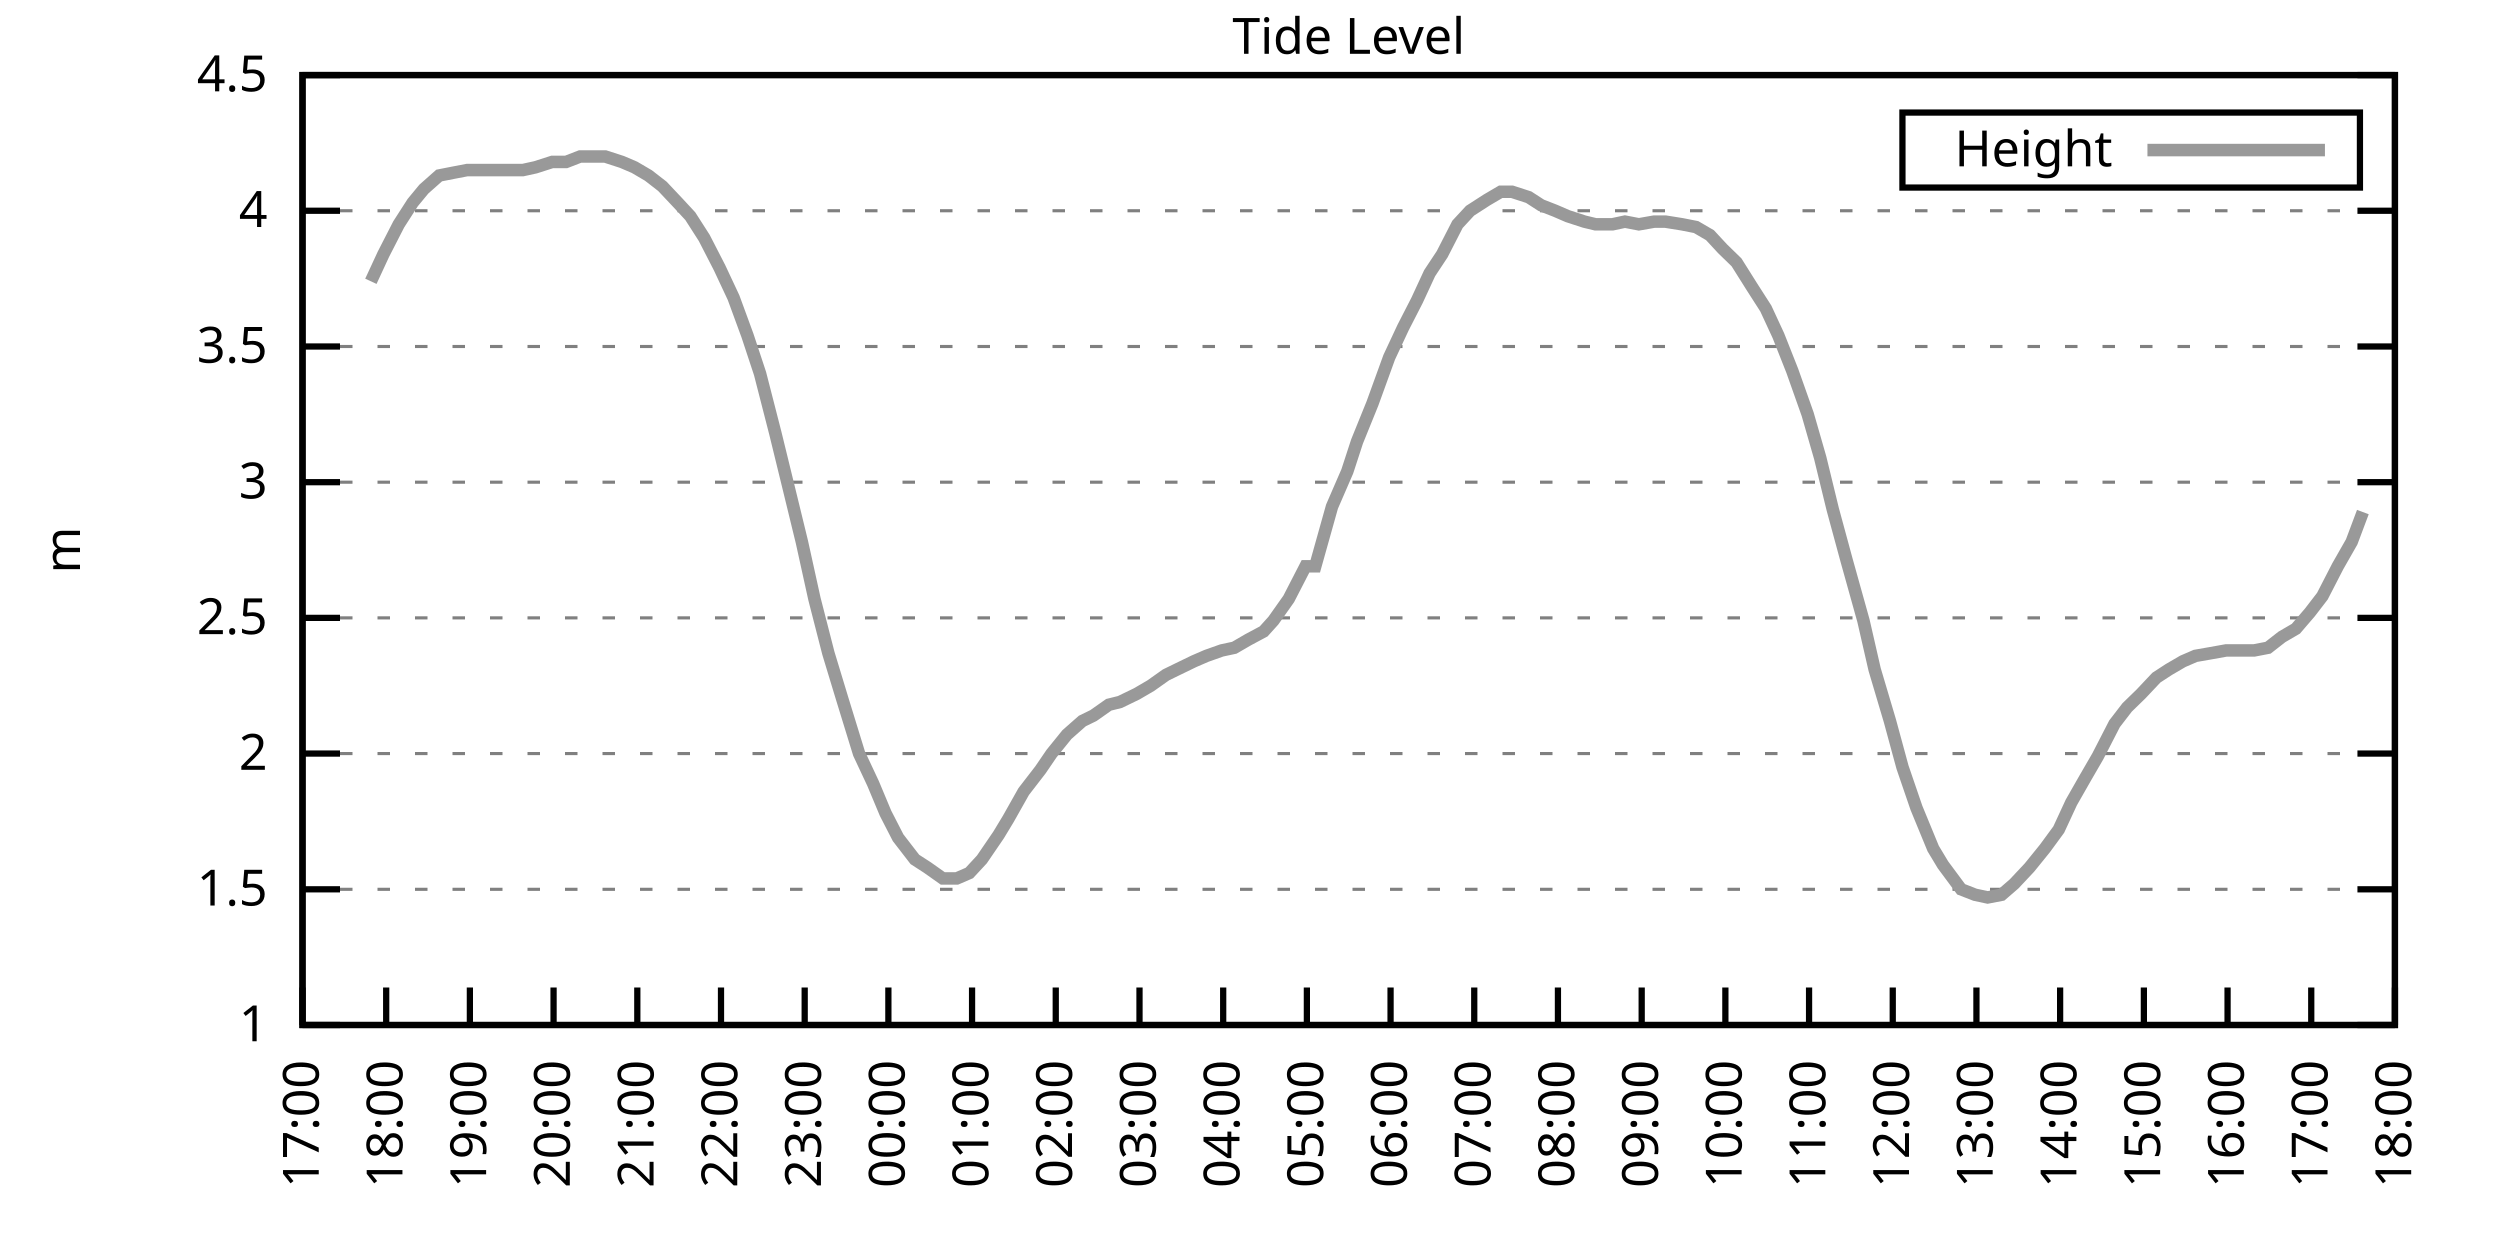
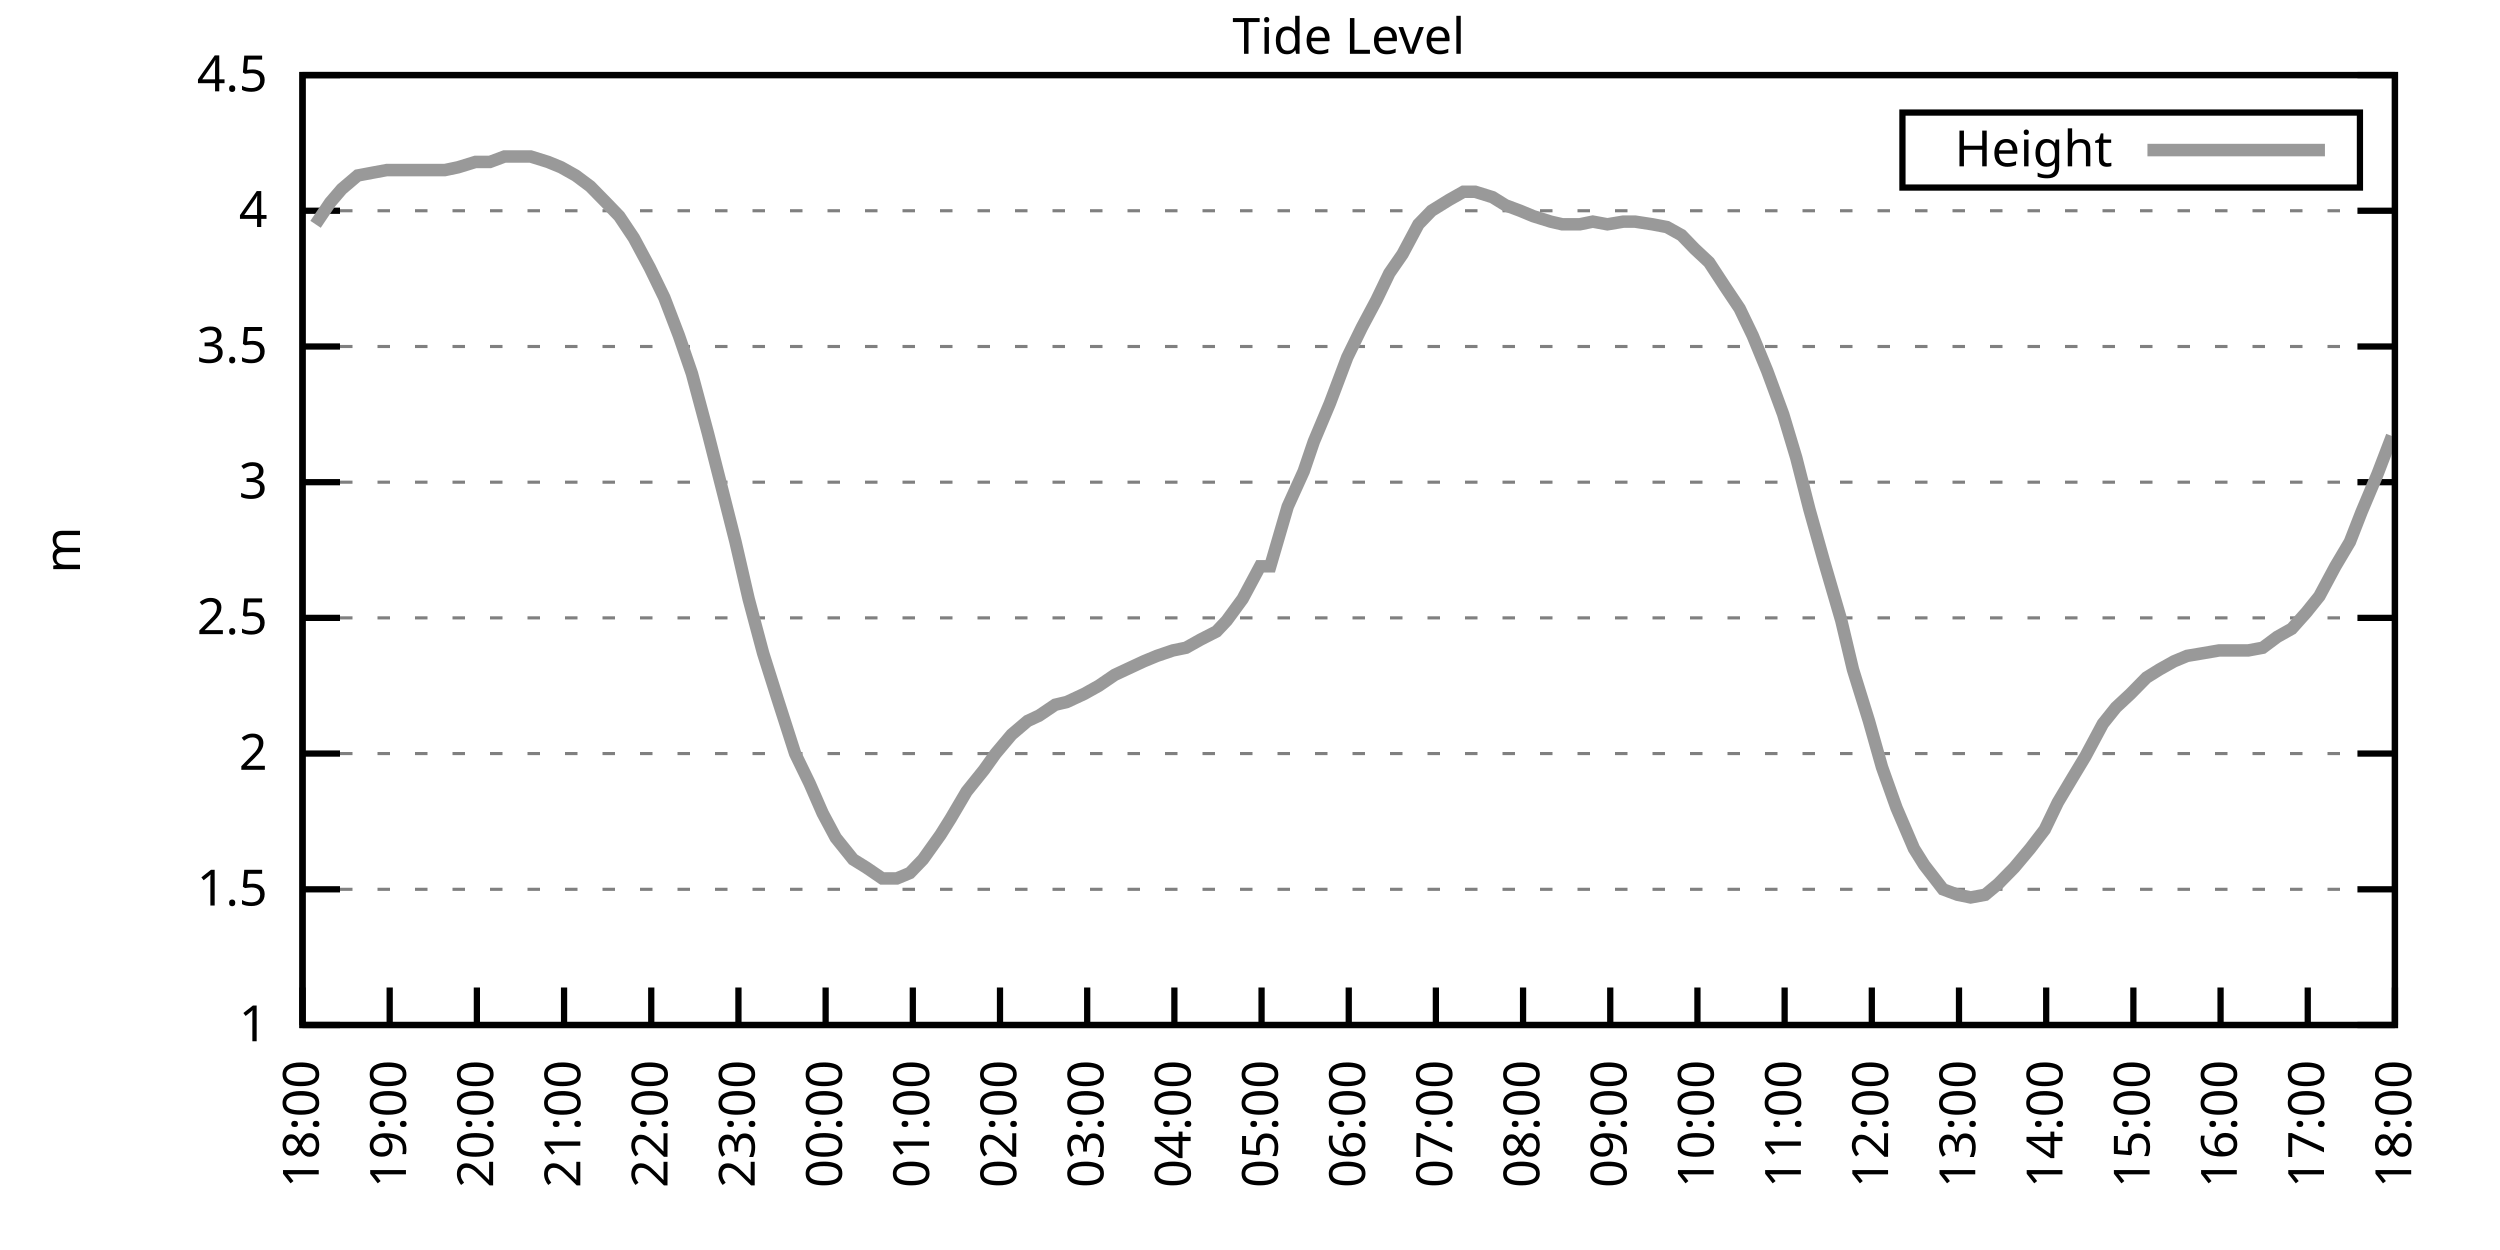
<svg xmlns="http://www.w3.org/2000/svg" xmlns:xlink="http://www.w3.org/1999/xlink" width="400" height="200" viewBox="0 0 400 200">
  <g id="gnuplot_canvas">
    <rect x="0" y="0" width="400" height="200" fill="none" />
    <defs>
      <circle id="gpDot" r="0.5" stroke-width="0.5" stroke="currentColor" />
      <path id="gpPt0" stroke-width="0.333" stroke="currentColor" d="M-1,0 h2 M0,-1 v2" />
      <path id="gpPt1" stroke-width="0.333" stroke="currentColor" d="M-1,-1 L1,1 M1,-1 L-1,1" />
      <path id="gpPt2" stroke-width="0.333" stroke="currentColor" d="M-1,0 L1,0 M0,-1 L0,1 M-1,-1 L1,1 M-1,1 L1,-1" />
      <rect id="gpPt3" stroke-width="0.333" stroke="currentColor" x="-1" y="-1" width="2" height="2" />
      <rect id="gpPt4" stroke-width="0.333" stroke="currentColor" fill="currentColor" x="-1" y="-1" width="2" height="2" />
      <circle id="gpPt5" stroke-width="0.333" stroke="currentColor" cx="0" cy="0" r="1" />
      <use xlink:href="#gpPt5" id="gpPt6" fill="currentColor" stroke="none" />
      <path id="gpPt7" stroke-width="0.333" stroke="currentColor" d="M0,-1.33 L-1.33,0.67 L1.33,0.67 z" />
      <use xlink:href="#gpPt7" id="gpPt8" fill="currentColor" stroke="none" />
      <use xlink:href="#gpPt7" id="gpPt9" stroke="currentColor" transform="rotate(180)" />
      <use xlink:href="#gpPt9" id="gpPt10" fill="currentColor" stroke="none" />
      <use xlink:href="#gpPt3" id="gpPt11" stroke="currentColor" transform="rotate(45)" />
      <use xlink:href="#gpPt11" id="gpPt12" fill="currentColor" stroke="none" />
      <path id="gpPt13" stroke-width="0.333" stroke="currentColor" d="M0,1.330 L1.265,0.411 L0.782,-1.067 L-0.782,-1.076 L-1.265,0.411 z" />
      <use xlink:href="#gpPt13" id="gpPt14" fill="currentColor" stroke="none" />
      <filter id="textbox" filterUnits="objectBoundingBox" x="0" y="0" height="1" width="1">
        <feFlood flood-color="white" flood-opacity="1" result="bgnd" />
        <feComposite in="SourceGraphic" in2="bgnd" operator="atop" />
      </filter>
      <filter id="greybox" filterUnits="objectBoundingBox" x="0" y="0" height="1" width="1">
        <feFlood flood-color="lightgrey" flood-opacity="1" result="grey" />
        <feComposite in="SourceGraphic" in2="grey" operator="atop" />
      </filter>
    </defs>
    <g fill="none" color="white" stroke="currentColor" stroke-width="1.00" stroke-linecap="butt" stroke-linejoin="miter">
</g>
    <g fill="none" color="black" stroke="currentColor" stroke-width="1.00" stroke-linecap="butt" stroke-linejoin="miter">
      <g stroke="none" shape-rendering="crispEdges">
        <polygon fill="rgb(255, 255, 255)" points="48.40,164.00 383.18,164.00 383.18,12.02 48.40,12.02 " />
      </g>
    </g>
    <g fill="none" color="black" stroke="currentColor" stroke-width="1.00" stroke-linecap="butt" stroke-linejoin="miter">
</g>
    <g fill="none" color="black" stroke="black" stroke-width="0.50" stroke-linecap="butt" stroke-linejoin="miter">
</g>
    <g fill="none" color="gray" stroke="currentColor" stroke-width="0.50" stroke-linecap="butt" stroke-linejoin="miter">
      <path stroke="gray" stroke-dasharray="2,4" class="gridline" d="M48.40,164.00 L383.19,164.00  " />
    </g>
    <g fill="none" color="gray" stroke="gray" stroke-width="1.00" stroke-linecap="butt" stroke-linejoin="miter">
</g>
    <g fill="none" color="black" stroke="currentColor" stroke-width="1.00" stroke-linecap="butt" stroke-linejoin="miter">
      <path stroke="black" d="M48.40,164.00 L54.40,164.00 M383.19,164.00 L377.19,164.00  " />
      <g transform="translate(42.80,166.60)" stroke="none" fill="black" font-family="Sans" font-size="8.00" text-anchor="end">
        <text>
          <tspan font-family="Sans"> 1</tspan>
        </text>
      </g>
    </g>
    <g fill="none" color="black" stroke="currentColor" stroke-width="1.00" stroke-linecap="butt" stroke-linejoin="miter">
</g>
    <g fill="none" color="black" stroke="black" stroke-width="0.50" stroke-linecap="butt" stroke-linejoin="miter">
</g>
    <g fill="none" color="gray" stroke="currentColor" stroke-width="0.50" stroke-linecap="butt" stroke-linejoin="miter">
      <path stroke="gray" stroke-dasharray="2,4" class="gridline" d="M48.40,142.29 L383.19,142.29  " />
    </g>
    <g fill="none" color="gray" stroke="gray" stroke-width="1.00" stroke-linecap="butt" stroke-linejoin="miter">
</g>
    <g fill="none" color="black" stroke="currentColor" stroke-width="1.00" stroke-linecap="butt" stroke-linejoin="miter">
      <path stroke="black" d="M48.40,142.29 L54.40,142.29 M383.19,142.29 L377.19,142.29  " />
      <g transform="translate(42.80,144.89)" stroke="none" fill="black" font-family="Sans" font-size="8.00" text-anchor="end">
        <text>
          <tspan font-family="Sans"> 1.5</tspan>
        </text>
      </g>
    </g>
    <g fill="none" color="black" stroke="currentColor" stroke-width="1.00" stroke-linecap="butt" stroke-linejoin="miter">
</g>
    <g fill="none" color="black" stroke="black" stroke-width="0.50" stroke-linecap="butt" stroke-linejoin="miter">
</g>
    <g fill="none" color="gray" stroke="currentColor" stroke-width="0.50" stroke-linecap="butt" stroke-linejoin="miter">
      <path stroke="gray" stroke-dasharray="2,4" class="gridline" d="M48.40,120.57 L383.19,120.57  " />
    </g>
    <g fill="none" color="gray" stroke="gray" stroke-width="1.00" stroke-linecap="butt" stroke-linejoin="miter">
</g>
    <g fill="none" color="black" stroke="currentColor" stroke-width="1.00" stroke-linecap="butt" stroke-linejoin="miter">
      <path stroke="black" d="M48.40,120.57 L54.40,120.57 M383.19,120.57 L377.19,120.57  " />
      <g transform="translate(42.80,123.17)" stroke="none" fill="black" font-family="Sans" font-size="8.00" text-anchor="end">
        <text>
          <tspan font-family="Sans"> 2</tspan>
        </text>
      </g>
    </g>
    <g fill="none" color="black" stroke="currentColor" stroke-width="1.00" stroke-linecap="butt" stroke-linejoin="miter">
</g>
    <g fill="none" color="black" stroke="black" stroke-width="0.50" stroke-linecap="butt" stroke-linejoin="miter">
</g>
    <g fill="none" color="gray" stroke="currentColor" stroke-width="0.50" stroke-linecap="butt" stroke-linejoin="miter">
      <path stroke="gray" stroke-dasharray="2,4" class="gridline" d="M48.40,98.86 L383.19,98.86  " />
    </g>
    <g fill="none" color="gray" stroke="gray" stroke-width="1.00" stroke-linecap="butt" stroke-linejoin="miter">
</g>
    <g fill="none" color="black" stroke="currentColor" stroke-width="1.00" stroke-linecap="butt" stroke-linejoin="miter">
      <path stroke="black" d="M48.40,98.86 L54.40,98.86 M383.19,98.86 L377.19,98.86  " />
      <g transform="translate(42.80,101.46)" stroke="none" fill="black" font-family="Sans" font-size="8.00" text-anchor="end">
        <text>
          <tspan font-family="Sans"> 2.5</tspan>
        </text>
      </g>
    </g>
    <g fill="none" color="black" stroke="currentColor" stroke-width="1.00" stroke-linecap="butt" stroke-linejoin="miter">
</g>
    <g fill="none" color="black" stroke="black" stroke-width="0.50" stroke-linecap="butt" stroke-linejoin="miter">
</g>
    <g fill="none" color="gray" stroke="currentColor" stroke-width="0.50" stroke-linecap="butt" stroke-linejoin="miter">
      <path stroke="gray" stroke-dasharray="2,4" class="gridline" d="M48.40,77.15 L383.19,77.15  " />
    </g>
    <g fill="none" color="gray" stroke="gray" stroke-width="1.00" stroke-linecap="butt" stroke-linejoin="miter">
</g>
    <g fill="none" color="black" stroke="currentColor" stroke-width="1.00" stroke-linecap="butt" stroke-linejoin="miter">
      <path stroke="black" d="M48.40,77.15 L54.40,77.15 M383.19,77.15 L377.19,77.15  " />
      <g transform="translate(42.80,79.75)" stroke="none" fill="black" font-family="Sans" font-size="8.00" text-anchor="end">
        <text>
          <tspan font-family="Sans"> 3</tspan>
        </text>
      </g>
    </g>
    <g fill="none" color="black" stroke="currentColor" stroke-width="1.00" stroke-linecap="butt" stroke-linejoin="miter">
</g>
    <g fill="none" color="black" stroke="black" stroke-width="0.50" stroke-linecap="butt" stroke-linejoin="miter">
</g>
    <g fill="none" color="gray" stroke="currentColor" stroke-width="0.50" stroke-linecap="butt" stroke-linejoin="miter">
      <path stroke="gray" stroke-dasharray="2,4" class="gridline" d="M48.40,55.44 L383.19,55.44  " />
    </g>
    <g fill="none" color="gray" stroke="gray" stroke-width="1.00" stroke-linecap="butt" stroke-linejoin="miter">
</g>
    <g fill="none" color="black" stroke="currentColor" stroke-width="1.00" stroke-linecap="butt" stroke-linejoin="miter">
      <path stroke="black" d="M48.40,55.44 L54.40,55.44 M383.19,55.44 L377.19,55.44  " />
      <g transform="translate(42.80,58.04)" stroke="none" fill="black" font-family="Sans" font-size="8.00" text-anchor="end">
        <text>
          <tspan font-family="Sans"> 3.5</tspan>
        </text>
      </g>
    </g>
    <g fill="none" color="black" stroke="currentColor" stroke-width="1.00" stroke-linecap="butt" stroke-linejoin="miter">
</g>
    <g fill="none" color="black" stroke="black" stroke-width="0.50" stroke-linecap="butt" stroke-linejoin="miter">
</g>
    <g fill="none" color="gray" stroke="currentColor" stroke-width="0.50" stroke-linecap="butt" stroke-linejoin="miter">
      <path stroke="gray" stroke-dasharray="2,4" class="gridline" d="M48.40,33.72 L383.19,33.72  " />
    </g>
    <g fill="none" color="gray" stroke="gray" stroke-width="1.00" stroke-linecap="butt" stroke-linejoin="miter">
</g>
    <g fill="none" color="black" stroke="currentColor" stroke-width="1.00" stroke-linecap="butt" stroke-linejoin="miter">
      <path stroke="black" d="M48.40,33.72 L54.40,33.72 M383.19,33.72 L377.19,33.72  " />
      <g transform="translate(42.80,36.32)" stroke="none" fill="black" font-family="Sans" font-size="8.00" text-anchor="end">
        <text>
          <tspan font-family="Sans"> 4</tspan>
        </text>
      </g>
    </g>
    <g fill="none" color="black" stroke="currentColor" stroke-width="1.00" stroke-linecap="butt" stroke-linejoin="miter">
</g>
    <g fill="none" color="black" stroke="black" stroke-width="0.50" stroke-linecap="butt" stroke-linejoin="miter">
</g>
    <g fill="none" color="gray" stroke="currentColor" stroke-width="0.50" stroke-linecap="butt" stroke-linejoin="miter">
      <path stroke="gray" stroke-dasharray="2,4" class="gridline" d="M48.40,12.01 L383.19,12.01  " />
    </g>
    <g fill="none" color="gray" stroke="gray" stroke-width="1.00" stroke-linecap="butt" stroke-linejoin="miter">
</g>
    <g fill="none" color="black" stroke="currentColor" stroke-width="1.00" stroke-linecap="butt" stroke-linejoin="miter">
      <path stroke="black" d="M48.40,12.01 L54.40,12.01 M383.19,12.01 L377.19,12.01  " />
      <g transform="translate(42.80,14.61)" stroke="none" fill="black" font-family="Sans" font-size="8.00" text-anchor="end">
        <text>
          <tspan font-family="Sans"> 4.5</tspan>
        </text>
      </g>
    </g>
    <g fill="none" color="black" stroke="currentColor" stroke-width="1.00" stroke-linecap="butt" stroke-linejoin="miter">
      <path stroke="black" d="M48.40,164.00 L48.40,158.00  " />
      <g transform="translate(51.00,169.60) rotate(270.00)" stroke="none" fill="black" font-family="Sans" font-size="8.00" text-anchor="end">
        <text>
-           <tspan font-family="Sans">17:00</tspan>
-         </text>
-       </g>
-     </g>
-     <g fill="none" color="black" stroke="currentColor" stroke-width="1.00" stroke-linecap="butt" stroke-linejoin="miter">
-       <path stroke="black" d="M61.79,164.00 L61.79,158.00  " />
-       <g transform="translate(64.39,169.60) rotate(270.00)" stroke="none" fill="black" font-family="Sans" font-size="8.00" text-anchor="end">
-         <text>
          <tspan font-family="Sans">18:00</tspan>
        </text>
      </g>
    </g>
    <g fill="none" color="black" stroke="currentColor" stroke-width="1.00" stroke-linecap="butt" stroke-linejoin="miter">
-       <path stroke="black" d="M75.18,164.00 L75.18,158.00  " />
-       <g transform="translate(77.78,169.60) rotate(270.00)" stroke="none" fill="black" font-family="Sans" font-size="8.00" text-anchor="end">
+       <path stroke="black" d="M62.35,164.00 L62.35,158.00  " />
+       <g transform="translate(64.95,169.60) rotate(270.00)" stroke="none" fill="black" font-family="Sans" font-size="8.00" text-anchor="end">
        <text>
          <tspan font-family="Sans">19:00</tspan>
        </text>
      </g>
    </g>
    <g fill="none" color="black" stroke="currentColor" stroke-width="1.00" stroke-linecap="butt" stroke-linejoin="miter">
-       <path stroke="black" d="M88.57,164.00 L88.57,158.00  " />
-       <g transform="translate(91.17,169.60) rotate(270.00)" stroke="none" fill="black" font-family="Sans" font-size="8.00" text-anchor="end">
+       <path stroke="black" d="M76.30,164.00 L76.30,158.00  " />
+       <g transform="translate(78.90,169.60) rotate(270.00)" stroke="none" fill="black" font-family="Sans" font-size="8.00" text-anchor="end">
        <text>
          <tspan font-family="Sans">20:00</tspan>
        </text>
      </g>
    </g>
    <g fill="none" color="black" stroke="currentColor" stroke-width="1.00" stroke-linecap="butt" stroke-linejoin="miter">
-       <path stroke="black" d="M101.97,164.00 L101.97,158.00  " />
-       <g transform="translate(104.57,169.60) rotate(270.00)" stroke="none" fill="black" font-family="Sans" font-size="8.00" text-anchor="end">
+       <path stroke="black" d="M90.25,164.00 L90.25,158.00  " />
+       <g transform="translate(92.85,169.60) rotate(270.00)" stroke="none" fill="black" font-family="Sans" font-size="8.00" text-anchor="end">
        <text>
          <tspan font-family="Sans">21:00</tspan>
        </text>
      </g>
    </g>
    <g fill="none" color="black" stroke="currentColor" stroke-width="1.00" stroke-linecap="butt" stroke-linejoin="miter">
-       <path stroke="black" d="M115.36,164.00 L115.36,158.00  " />
-       <g transform="translate(117.96,169.60) rotate(270.00)" stroke="none" fill="black" font-family="Sans" font-size="8.00" text-anchor="end">
+       <path stroke="black" d="M104.20,164.00 L104.20,158.00  " />
+       <g transform="translate(106.80,169.60) rotate(270.00)" stroke="none" fill="black" font-family="Sans" font-size="8.00" text-anchor="end">
        <text>
          <tspan font-family="Sans">22:00</tspan>
        </text>
      </g>
    </g>
    <g fill="none" color="black" stroke="currentColor" stroke-width="1.00" stroke-linecap="butt" stroke-linejoin="miter">
-       <path stroke="black" d="M128.75,164.00 L128.75,158.00  " />
-       <g transform="translate(131.35,169.60) rotate(270.00)" stroke="none" fill="black" font-family="Sans" font-size="8.00" text-anchor="end">
+       <path stroke="black" d="M118.15,164.00 L118.15,158.00  " />
+       <g transform="translate(120.75,169.60) rotate(270.00)" stroke="none" fill="black" font-family="Sans" font-size="8.00" text-anchor="end">
        <text>
          <tspan font-family="Sans">23:00</tspan>
        </text>
      </g>
    </g>
    <g fill="none" color="black" stroke="currentColor" stroke-width="1.00" stroke-linecap="butt" stroke-linejoin="miter">
-       <path stroke="black" d="M142.14,164.00 L142.14,158.00  " />
-       <g transform="translate(144.74,169.60) rotate(270.00)" stroke="none" fill="black" font-family="Sans" font-size="8.00" text-anchor="end">
+       <path stroke="black" d="M132.10,164.00 L132.10,158.00  " />
+       <g transform="translate(134.70,169.60) rotate(270.00)" stroke="none" fill="black" font-family="Sans" font-size="8.00" text-anchor="end">
        <text>
          <tspan font-family="Sans">00:00</tspan>
        </text>
      </g>
    </g>
    <g fill="none" color="black" stroke="currentColor" stroke-width="1.00" stroke-linecap="butt" stroke-linejoin="miter">
-       <path stroke="black" d="M155.53,164.00 L155.53,158.00  " />
-       <g transform="translate(158.13,169.60) rotate(270.00)" stroke="none" fill="black" font-family="Sans" font-size="8.00" text-anchor="end">
+       <path stroke="black" d="M146.05,164.00 L146.05,158.00  " />
+       <g transform="translate(148.65,169.60) rotate(270.00)" stroke="none" fill="black" font-family="Sans" font-size="8.00" text-anchor="end">
        <text>
          <tspan font-family="Sans">01:00</tspan>
        </text>
      </g>
    </g>
    <g fill="none" color="black" stroke="currentColor" stroke-width="1.00" stroke-linecap="butt" stroke-linejoin="miter">
-       <path stroke="black" d="M168.92,164.00 L168.92,158.00  " />
-       <g transform="translate(171.52,169.60) rotate(270.00)" stroke="none" fill="black" font-family="Sans" font-size="8.00" text-anchor="end">
+       <path stroke="black" d="M160.00,164.00 L160.00,158.00  " />
+       <g transform="translate(162.60,169.60) rotate(270.00)" stroke="none" fill="black" font-family="Sans" font-size="8.00" text-anchor="end">
        <text>
          <tspan font-family="Sans">02:00</tspan>
        </text>
      </g>
    </g>
    <g fill="none" color="black" stroke="currentColor" stroke-width="1.00" stroke-linecap="butt" stroke-linejoin="miter">
-       <path stroke="black" d="M182.32,164.00 L182.32,158.00  " />
-       <g transform="translate(184.92,169.60) rotate(270.00)" stroke="none" fill="black" font-family="Sans" font-size="8.00" text-anchor="end">
+       <path stroke="black" d="M173.95,164.00 L173.95,158.00  " />
+       <g transform="translate(176.55,169.60) rotate(270.00)" stroke="none" fill="black" font-family="Sans" font-size="8.00" text-anchor="end">
        <text>
          <tspan font-family="Sans">03:00</tspan>
        </text>
      </g>
    </g>
    <g fill="none" color="black" stroke="currentColor" stroke-width="1.00" stroke-linecap="butt" stroke-linejoin="miter">
-       <path stroke="black" d="M195.71,164.00 L195.71,158.00  " />
-       <g transform="translate(198.31,169.60) rotate(270.00)" stroke="none" fill="black" font-family="Sans" font-size="8.00" text-anchor="end">
+       <path stroke="black" d="M187.90,164.00 L187.90,158.00  " />
+       <g transform="translate(190.50,169.60) rotate(270.00)" stroke="none" fill="black" font-family="Sans" font-size="8.00" text-anchor="end">
        <text>
          <tspan font-family="Sans">04:00</tspan>
        </text>
      </g>
    </g>
    <g fill="none" color="black" stroke="currentColor" stroke-width="1.00" stroke-linecap="butt" stroke-linejoin="miter">
-       <path stroke="black" d="M209.10,164.00 L209.10,158.00  " />
-       <g transform="translate(211.70,169.60) rotate(270.00)" stroke="none" fill="black" font-family="Sans" font-size="8.00" text-anchor="end">
+       <path stroke="black" d="M201.85,164.00 L201.85,158.00  " />
+       <g transform="translate(204.45,169.60) rotate(270.00)" stroke="none" fill="black" font-family="Sans" font-size="8.00" text-anchor="end">
        <text>
          <tspan font-family="Sans">05:00</tspan>
        </text>
      </g>
    </g>
    <g fill="none" color="black" stroke="currentColor" stroke-width="1.00" stroke-linecap="butt" stroke-linejoin="miter">
-       <path stroke="black" d="M222.49,164.00 L222.49,158.00  " />
-       <g transform="translate(225.09,169.60) rotate(270.00)" stroke="none" fill="black" font-family="Sans" font-size="8.00" text-anchor="end">
+       <path stroke="black" d="M215.80,164.00 L215.80,158.00  " />
+       <g transform="translate(218.40,169.60) rotate(270.00)" stroke="none" fill="black" font-family="Sans" font-size="8.00" text-anchor="end">
        <text>
          <tspan font-family="Sans">06:00</tspan>
        </text>
      </g>
    </g>
    <g fill="none" color="black" stroke="currentColor" stroke-width="1.00" stroke-linecap="butt" stroke-linejoin="miter">
-       <path stroke="black" d="M235.88,164.00 L235.88,158.00  " />
-       <g transform="translate(238.48,169.60) rotate(270.00)" stroke="none" fill="black" font-family="Sans" font-size="8.00" text-anchor="end">
+       <path stroke="black" d="M229.74,164.00 L229.74,158.00  " />
+       <g transform="translate(232.34,169.60) rotate(270.00)" stroke="none" fill="black" font-family="Sans" font-size="8.00" text-anchor="end">
        <text>
          <tspan font-family="Sans">07:00</tspan>
        </text>
      </g>
    </g>
    <g fill="none" color="black" stroke="currentColor" stroke-width="1.00" stroke-linecap="butt" stroke-linejoin="miter">
-       <path stroke="black" d="M249.27,164.00 L249.27,158.00  " />
-       <g transform="translate(251.87,169.60) rotate(270.00)" stroke="none" fill="black" font-family="Sans" font-size="8.00" text-anchor="end">
+       <path stroke="black" d="M243.69,164.00 L243.69,158.00  " />
+       <g transform="translate(246.29,169.60) rotate(270.00)" stroke="none" fill="black" font-family="Sans" font-size="8.00" text-anchor="end">
        <text>
          <tspan font-family="Sans">08:00</tspan>
        </text>
      </g>
    </g>
    <g fill="none" color="black" stroke="currentColor" stroke-width="1.00" stroke-linecap="butt" stroke-linejoin="miter">
-       <path stroke="black" d="M262.67,164.00 L262.67,158.00  " />
-       <g transform="translate(265.27,169.60) rotate(270.00)" stroke="none" fill="black" font-family="Sans" font-size="8.00" text-anchor="end">
+       <path stroke="black" d="M257.64,164.00 L257.64,158.00  " />
+       <g transform="translate(260.24,169.60) rotate(270.00)" stroke="none" fill="black" font-family="Sans" font-size="8.00" text-anchor="end">
        <text>
          <tspan font-family="Sans">09:00</tspan>
        </text>
      </g>
    </g>
    <g fill="none" color="black" stroke="currentColor" stroke-width="1.00" stroke-linecap="butt" stroke-linejoin="miter">
-       <path stroke="black" d="M276.06,164.00 L276.06,158.00  " />
-       <g transform="translate(278.66,169.60) rotate(270.00)" stroke="none" fill="black" font-family="Sans" font-size="8.00" text-anchor="end">
+       <path stroke="black" d="M271.59,164.00 L271.59,158.00  " />
+       <g transform="translate(274.19,169.60) rotate(270.00)" stroke="none" fill="black" font-family="Sans" font-size="8.00" text-anchor="end">
        <text>
          <tspan font-family="Sans">10:00</tspan>
        </text>
      </g>
    </g>
    <g fill="none" color="black" stroke="currentColor" stroke-width="1.00" stroke-linecap="butt" stroke-linejoin="miter">
-       <path stroke="black" d="M289.45,164.00 L289.45,158.00  " />
-       <g transform="translate(292.05,169.60) rotate(270.00)" stroke="none" fill="black" font-family="Sans" font-size="8.00" text-anchor="end">
+       <path stroke="black" d="M285.54,164.00 L285.54,158.00  " />
+       <g transform="translate(288.14,169.60) rotate(270.00)" stroke="none" fill="black" font-family="Sans" font-size="8.00" text-anchor="end">
        <text>
          <tspan font-family="Sans">11:00</tspan>
        </text>
      </g>
    </g>
    <g fill="none" color="black" stroke="currentColor" stroke-width="1.00" stroke-linecap="butt" stroke-linejoin="miter">
-       <path stroke="black" d="M302.84,164.00 L302.84,158.00  " />
-       <g transform="translate(305.44,169.60) rotate(270.00)" stroke="none" fill="black" font-family="Sans" font-size="8.00" text-anchor="end">
+       <path stroke="black" d="M299.49,164.00 L299.49,158.00  " />
+       <g transform="translate(302.09,169.60) rotate(270.00)" stroke="none" fill="black" font-family="Sans" font-size="8.00" text-anchor="end">
        <text>
          <tspan font-family="Sans">12:00</tspan>
        </text>
      </g>
    </g>
    <g fill="none" color="black" stroke="currentColor" stroke-width="1.00" stroke-linecap="butt" stroke-linejoin="miter">
-       <path stroke="black" d="M316.23,164.00 L316.23,158.00  " />
-       <g transform="translate(318.83,169.60) rotate(270.00)" stroke="none" fill="black" font-family="Sans" font-size="8.00" text-anchor="end">
+       <path stroke="black" d="M313.44,164.00 L313.44,158.00  " />
+       <g transform="translate(316.04,169.60) rotate(270.00)" stroke="none" fill="black" font-family="Sans" font-size="8.00" text-anchor="end">
        <text>
          <tspan font-family="Sans">13:00</tspan>
        </text>
      </g>
    </g>
    <g fill="none" color="black" stroke="currentColor" stroke-width="1.00" stroke-linecap="butt" stroke-linejoin="miter">
-       <path stroke="black" d="M329.62,164.00 L329.62,158.00  " />
-       <g transform="translate(332.22,169.60) rotate(270.00)" stroke="none" fill="black" font-family="Sans" font-size="8.00" text-anchor="end">
+       <path stroke="black" d="M327.39,164.00 L327.39,158.00  " />
+       <g transform="translate(329.99,169.60) rotate(270.00)" stroke="none" fill="black" font-family="Sans" font-size="8.00" text-anchor="end">
        <text>
          <tspan font-family="Sans">14:00</tspan>
        </text>
      </g>
    </g>
    <g fill="none" color="black" stroke="currentColor" stroke-width="1.00" stroke-linecap="butt" stroke-linejoin="miter">
-       <path stroke="black" d="M343.02,164.00 L343.02,158.00  " />
-       <g transform="translate(345.62,169.60) rotate(270.00)" stroke="none" fill="black" font-family="Sans" font-size="8.00" text-anchor="end">
+       <path stroke="black" d="M341.34,164.00 L341.34,158.00  " />
+       <g transform="translate(343.94,169.60) rotate(270.00)" stroke="none" fill="black" font-family="Sans" font-size="8.00" text-anchor="end">
        <text>
          <tspan font-family="Sans">15:00</tspan>
        </text>
      </g>
    </g>
    <g fill="none" color="black" stroke="currentColor" stroke-width="1.00" stroke-linecap="butt" stroke-linejoin="miter">
-       <path stroke="black" d="M356.41,164.00 L356.41,158.00  " />
-       <g transform="translate(359.01,169.60) rotate(270.00)" stroke="none" fill="black" font-family="Sans" font-size="8.00" text-anchor="end">
+       <path stroke="black" d="M355.29,164.00 L355.29,158.00  " />
+       <g transform="translate(357.89,169.60) rotate(270.00)" stroke="none" fill="black" font-family="Sans" font-size="8.00" text-anchor="end">
        <text>
          <tspan font-family="Sans">16:00</tspan>
        </text>
      </g>
    </g>
    <g fill="none" color="black" stroke="currentColor" stroke-width="1.00" stroke-linecap="butt" stroke-linejoin="miter">
-       <path stroke="black" d="M369.80,164.00 L369.80,158.00  " />
-       <g transform="translate(372.40,169.60) rotate(270.00)" stroke="none" fill="black" font-family="Sans" font-size="8.00" text-anchor="end">
+       <path stroke="black" d="M369.24,164.00 L369.24,158.00  " />
+       <g transform="translate(371.84,169.60) rotate(270.00)" stroke="none" fill="black" font-family="Sans" font-size="8.00" text-anchor="end">
        <text>
          <tspan font-family="Sans">17:00</tspan>
        </text>
      </g>
    </g>
    <g fill="none" color="black" stroke="currentColor" stroke-width="1.00" stroke-linecap="butt" stroke-linejoin="miter">
      <path stroke="black" d="M383.19,164.00 L383.19,158.00  " />
      <g transform="translate(385.79,169.60) rotate(270.00)" stroke="none" fill="black" font-family="Sans" font-size="8.00" text-anchor="end">
        <text>
          <tspan font-family="Sans">18:00</tspan>
        </text>
      </g>
    </g>
    <g fill="none" color="black" stroke="currentColor" stroke-width="1.00" stroke-linecap="butt" stroke-linejoin="miter">
</g>
    <g fill="none" color="black" stroke="currentColor" stroke-width="1.00" stroke-linecap="butt" stroke-linejoin="miter">
      <path stroke="black" d="M48.40,12.01 L48.40,164.00 L383.19,164.00 L383.19,12.01 L48.40,12.01 Z  " />
    </g>
    <g fill="none" color="black" stroke="currentColor" stroke-width="1.00" stroke-linecap="butt" stroke-linejoin="miter">
</g>
    <g fill="none" color="black" stroke="currentColor" stroke-width="1.00" stroke-linecap="butt" stroke-linejoin="miter">
      <path stroke="black" d="M304.39,30.01 L304.39,18.01 L377.59,18.01 L377.59,30.01 L304.39,30.01 Z  " />
    </g>
    <g id="Tide_level_plot_1">
      <g fill="none" color="white" stroke="black" stroke-width="2.00" stroke-linecap="butt" stroke-linejoin="miter">
</g>
      <g fill="none" color="black" stroke="currentColor" stroke-width="2.00" stroke-linecap="butt" stroke-linejoin="miter">
        <g transform="translate(337.99,26.61)" stroke="none" fill="black" font-family="Sans" font-size="8.00" text-anchor="end">
          <text>
            <tspan font-family="Sans">Height</tspan>
          </text>
        </g>
      </g>
      <g fill="none" color="black" stroke="currentColor" stroke-width="2.00" stroke-linecap="butt" stroke-linejoin="miter">
-         <path stroke="rgb(153, 153, 153)" d="M343.59,24.01 L371.99,24.01 M59.34,45.01 L61.35,40.67 L63.80,35.89 L66.03,32.42 L67.82,30.25 L70.27,28.08   L72.50,27.64 L74.74,27.21 L77.19,27.21 L79.42,27.21 L81.43,27.21 L83.66,27.21 L85.67,26.77 L88.35,25.91   L90.58,25.91 L92.82,25.04 L94.60,25.04 L96.83,25.04 L99.51,25.91 L101.52,26.77 L103.75,28.08 L105.98,29.81   L108.44,32.42 L110.45,34.59 L112.68,38.07 L115.13,42.84 L117.37,47.62 L119.60,53.70 L121.61,59.78 L124.06,69.33   L126.29,78.45 L128.30,86.70 L130.31,95.82 L132.54,104.51 L134.78,111.89 L137.45,120.57 L139.69,125.35 L141.69,130.13   L143.70,134.04 L146.38,137.51 L148.39,138.81 L150.85,140.55 L153.08,140.55 L155.09,139.68 L157.10,137.51 L159.77,133.60   L161.34,131.00 L163.79,126.65 L166.47,123.18 L168.25,120.57 L170.71,117.53 L173.17,115.36 L174.95,114.49 L177.41,112.76   L179.19,112.32 L181.87,111.02 L184.10,109.72 L186.56,107.98 L188.34,107.11 L191.02,105.81 L193.03,104.94 L195.48,104.07   L197.49,103.64 L199.73,102.34 L202.18,101.03 L203.74,99.30 L206.20,95.82 L208.88,90.61 L210.44,90.61 L213.12,81.06   L215.57,75.41 L217.13,70.63 L219.59,64.56 L222.27,57.17 L224.50,52.40 L226.73,48.05 L228.74,43.71 L230.75,40.67   L233.20,35.89 L235.21,33.72 L237.89,31.99 L240.12,30.68 L241.91,30.68 L244.59,31.55 L246.60,32.85 L248.83,33.72   L250.84,34.59 L253.51,35.46 L255.30,35.89 L257.98,35.89 L259.99,35.46 L262.22,35.89 L264.67,35.46 L266.46,35.46   L269.14,35.89 L271.37,36.33 L273.60,37.63 L275.61,39.80 L277.84,41.97 L280.30,45.88 L282.53,49.36 L284.54,53.70   L286.77,59.34 L289.23,66.29 L291.23,73.24 L293.24,81.49 L295.48,89.74 L298.15,99.30 L299.94,107.11 L302.39,115.36   L304.40,122.75 L306.63,129.26 L309.31,135.77 L310.88,138.38 L313.78,142.29 L316.01,143.16 L318.02,143.59 L320.25,143.16   L322.26,141.42 L324.71,138.81 L327.17,135.77 L329.40,132.73 L331.41,128.39 L333.64,124.48 L335.65,121.01 L338.33,115.80   L340.34,113.19 L342.57,111.02 L345.02,108.42 L347.03,107.11 L349.26,105.81 L351.27,104.94 L353.73,104.51 L356.18,104.07   L358.42,104.07 L360.65,104.07 L362.88,103.64 L365.11,101.90 L367.34,100.60 L369.58,97.99 L371.58,95.39 L374.04,90.61   L376.27,86.70 L378.06,81.93  " />
+         <path stroke="rgb(153, 153, 153)" d="M343.59,24.01 L371.99,24.01 M50.49,35.89 L52.82,32.42 L54.68,30.25 L57.23,28.08 L59.56,27.64 L61.88,27.21   L64.44,27.21 L66.77,27.21 L68.86,27.21 L71.18,27.21 L73.28,26.77 L76.07,25.91 L78.39,25.91 L80.72,25.04   L82.58,25.04 L84.90,25.04 L87.69,25.91 L89.78,26.77 L92.11,28.08 L94.43,29.81 L96.99,32.42 L99.08,34.59   L101.41,38.07 L103.97,42.84 L106.29,47.62 L108.62,53.70 L110.71,59.78 L113.27,69.33 L115.59,78.45 L117.68,86.70   L119.78,95.82 L122.10,104.51 L124.43,111.89 L127.22,120.57 L129.54,125.35 L131.63,130.13 L133.72,134.04 L136.51,137.51   L138.61,138.81 L141.16,140.55 L143.49,140.55 L145.58,139.68 L147.67,137.51 L150.46,133.60 L152.09,131.00 L154.65,126.65   L157.44,123.18 L159.30,120.57 L161.86,117.53 L164.41,115.36 L166.27,114.49 L168.83,112.76 L170.69,112.32 L173.48,111.02   L175.81,109.72 L178.36,107.98 L180.22,107.11 L183.01,105.81 L185.11,104.94 L187.66,104.07 L189.76,103.64 L192.08,102.34   L194.64,101.03 L196.27,99.30 L198.82,95.82 L201.61,90.61 L203.24,90.61 L206.03,81.06 L208.59,75.41 L210.22,70.63   L212.77,64.56 L215.56,57.17 L217.89,52.40 L220.21,48.05 L222.30,43.71 L224.40,40.67 L226.95,35.89 L229.05,33.72   L231.84,31.99 L234.16,30.68 L236.02,30.68 L238.81,31.55 L240.90,32.85 L243.23,33.72 L245.32,34.59 L248.11,35.46   L249.97,35.89 L252.76,35.89 L254.85,35.46 L257.18,35.89 L259.74,35.46 L261.60,35.46 L264.39,35.89 L266.71,36.33   L269.04,37.63 L271.13,39.80 L273.45,41.97 L276.01,45.88 L278.34,49.36 L280.43,53.70 L282.75,59.34 L285.31,66.29   L287.40,73.24 L289.50,81.49 L291.82,89.74 L294.61,99.30 L296.47,107.11 L299.03,115.36 L301.12,122.75 L303.44,129.26   L306.23,135.77 L307.86,138.38 L310.88,142.29 L313.21,143.16 L315.30,143.59 L317.63,143.16 L319.72,141.42 L322.28,138.81   L324.83,135.77 L327.16,132.73 L329.25,128.39 L331.58,124.48 L333.67,121.01 L336.46,115.80 L338.55,113.19 L340.88,111.02   L343.43,108.42 L345.53,107.11 L347.85,105.81 L349.94,104.94 L352.50,104.51 L355.06,104.07 L357.38,104.07 L359.71,104.07   L362.03,103.64 L364.36,101.90 L366.68,100.60 L369.01,97.99 L371.10,95.39 L373.66,90.61 L375.98,86.70 L377.84,81.93   L380.40,75.85 L382.73,69.77  " />
      </g>
    </g>
    <g fill="none" color="black" stroke="currentColor" stroke-width="2.00" stroke-linecap="butt" stroke-linejoin="miter">
</g>
    <g fill="none" color="black" stroke="black" stroke-width="1.00" stroke-linecap="butt" stroke-linejoin="miter">
</g>
    <g fill="none" color="black" stroke="currentColor" stroke-width="1.00" stroke-linecap="butt" stroke-linejoin="miter">
      <path stroke="black" d="M48.40,12.01 L48.40,164.00 L383.19,164.00 L383.19,12.01 L48.40,12.01 Z  " />
      <g transform="translate(12.80,88.01) rotate(270.00)" stroke="none" fill="black" font-family="Sans" font-size="8.00" text-anchor="middle">
        <text>
          <tspan font-family="Sans">m</tspan>
        </text>
      </g>
    </g>
    <g fill="none" color="black" stroke="currentColor" stroke-width="1.00" stroke-linecap="butt" stroke-linejoin="miter">
</g>
    <g fill="none" color="black" stroke="currentColor" stroke-width="1.00" stroke-linecap="butt" stroke-linejoin="miter">
      <g transform="translate(215.79,8.61)" stroke="none" fill="black" font-family="Sans" font-size="8.00" text-anchor="middle">
        <text>
          <tspan font-family="Sans">Tide Level</tspan>
        </text>
      </g>
    </g>
    <g fill="none" color="black" stroke="currentColor" stroke-width="1.00" stroke-linecap="butt" stroke-linejoin="miter">
</g>
  </g>
</svg>
